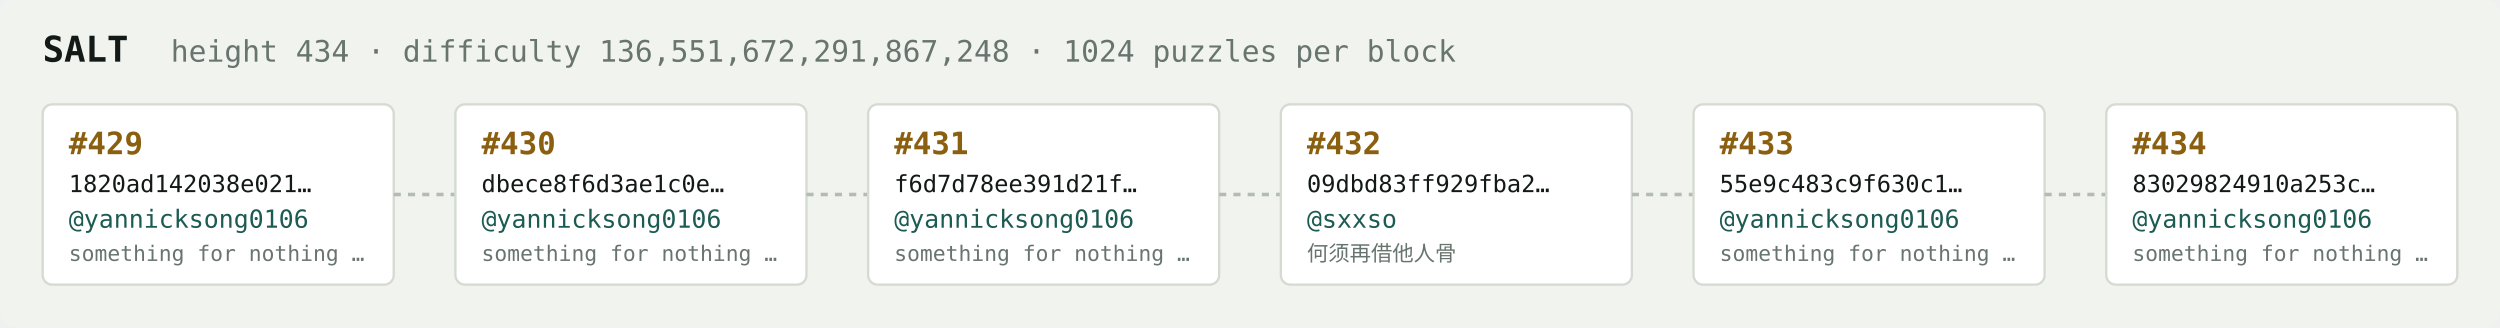
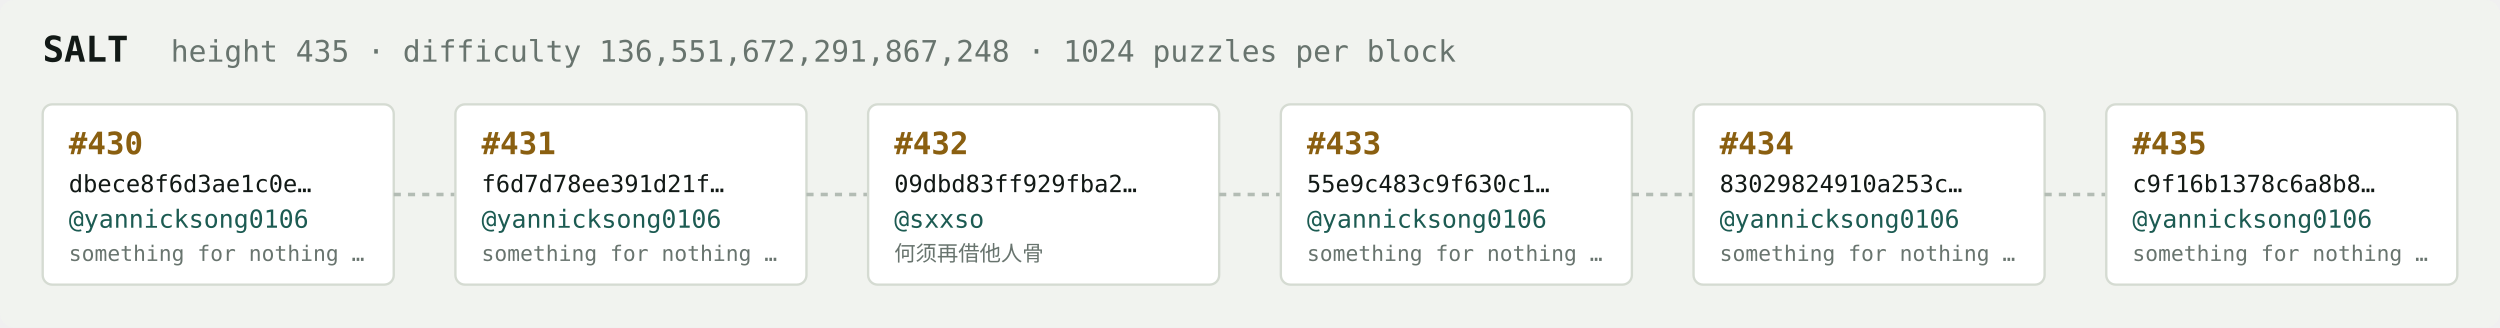
<svg xmlns="http://www.w3.org/2000/svg" width="1054" height="138" viewBox="0 0 1054 138" font-family="ui-monospace,SFMono-Regular,Menlo,monospace">
  <rect fill="#f1f3ef" width="1054" height="138" rx="6" />
  <text x="18" y="26" fill="#121916" font-size="15" font-weight="700">SALT</text>
-   <text x="72" y="26" fill="#68746e" font-size="12.5">height 434 · difficulty 136,551,672,291,867,248 · 1024 puzzles per block</text>
+   <text x="72" y="26" fill="#68746e" font-size="12.5">height 435 · difficulty 136,551,672,291,867,248 · 1024 puzzles per block</text>
  <rect x="18" y="44" width="148" height="76" rx="4" fill="#ffffff" stroke="#d5dbd2" stroke-width="1" />
-   <text x="29" y="65" fill="#8a5f10" font-size="13" font-weight="700">#429</text>
-   <text x="29" y="81" fill="#121916" font-size="10">1820ad142038e021…</text>
+   <text x="29" y="65" fill="#8a5f10" font-size="13" font-weight="700">#430</text>
+   <text x="29" y="81" fill="#121916" font-size="10">dbece8f6d3ae1c0e…</text>
  <text x="29" y="96" fill="#1c5b52" font-size="10.5">@yannicksong0106</text>
  <text x="29" y="110" fill="#68746e" font-size="9">something for nothing …</text>
  <line x1="166" y1="82.0" x2="192" y2="82.0" stroke="#b3bcb4" stroke-width="1.5" stroke-dasharray="3 3" />
  <rect x="192" y="44" width="148" height="76" rx="4" fill="#ffffff" stroke="#d5dbd2" stroke-width="1" />
-   <text x="203" y="65" fill="#8a5f10" font-size="13" font-weight="700">#430</text>
-   <text x="203" y="81" fill="#121916" font-size="10">dbece8f6d3ae1c0e…</text>
+   <text x="203" y="65" fill="#8a5f10" font-size="13" font-weight="700">#431</text>
+   <text x="203" y="81" fill="#121916" font-size="10">f6d7d78ee391d21f…</text>
  <text x="203" y="96" fill="#1c5b52" font-size="10.5">@yannicksong0106</text>
  <text x="203" y="110" fill="#68746e" font-size="9">something for nothing …</text>
  <line x1="340" y1="82.0" x2="366" y2="82.0" stroke="#b3bcb4" stroke-width="1.5" stroke-dasharray="3 3" />
  <rect x="366" y="44" width="148" height="76" rx="4" fill="#ffffff" stroke="#d5dbd2" stroke-width="1" />
-   <text x="377" y="65" fill="#8a5f10" font-size="13" font-weight="700">#431</text>
-   <text x="377" y="81" fill="#121916" font-size="10">f6d7d78ee391d21f…</text>
-   <text x="377" y="96" fill="#1c5b52" font-size="10.5">@yannicksong0106</text>
-   <text x="377" y="110" fill="#68746e" font-size="9">something for nothing …</text>
+   <text x="377" y="65" fill="#8a5f10" font-size="13" font-weight="700">#432</text>
+   <text x="377" y="81" fill="#121916" font-size="10">09dbd83ff929fba2…</text>
+   <text x="377" y="96" fill="#1c5b52" font-size="10.5">@sxxso</text>
+   <text x="377" y="110" fill="#68746e" font-size="9">何须再借他人骨</text>
  <line x1="514" y1="82.0" x2="540" y2="82.0" stroke="#b3bcb4" stroke-width="1.5" stroke-dasharray="3 3" />
  <rect x="540" y="44" width="148" height="76" rx="4" fill="#ffffff" stroke="#d5dbd2" stroke-width="1" />
-   <text x="551" y="65" fill="#8a5f10" font-size="13" font-weight="700">#432</text>
-   <text x="551" y="81" fill="#121916" font-size="10">09dbd83ff929fba2…</text>
-   <text x="551" y="96" fill="#1c5b52" font-size="10.5">@sxxso</text>
-   <text x="551" y="110" fill="#68746e" font-size="9">何须再借他人骨</text>
+   <text x="551" y="65" fill="#8a5f10" font-size="13" font-weight="700">#433</text>
+   <text x="551" y="81" fill="#121916" font-size="10">55e9c483c9f630c1…</text>
+   <text x="551" y="96" fill="#1c5b52" font-size="10.5">@yannicksong0106</text>
+   <text x="551" y="110" fill="#68746e" font-size="9">something for nothing …</text>
  <line x1="688" y1="82.0" x2="714" y2="82.0" stroke="#b3bcb4" stroke-width="1.5" stroke-dasharray="3 3" />
  <rect x="714" y="44" width="148" height="76" rx="4" fill="#ffffff" stroke="#d5dbd2" stroke-width="1" />
-   <text x="725" y="65" fill="#8a5f10" font-size="13" font-weight="700">#433</text>
-   <text x="725" y="81" fill="#121916" font-size="10">55e9c483c9f630c1…</text>
+   <text x="725" y="65" fill="#8a5f10" font-size="13" font-weight="700">#434</text>
+   <text x="725" y="81" fill="#121916" font-size="10">83029824910a253c…</text>
  <text x="725" y="96" fill="#1c5b52" font-size="10.5">@yannicksong0106</text>
  <text x="725" y="110" fill="#68746e" font-size="9">something for nothing …</text>
  <line x1="862" y1="82.0" x2="888" y2="82.0" stroke="#b3bcb4" stroke-width="1.5" stroke-dasharray="3 3" />
  <rect x="888" y="44" width="148" height="76" rx="4" fill="#ffffff" stroke="#d5dbd2" stroke-width="1" />
-   <text x="899" y="65" fill="#8a5f10" font-size="13" font-weight="700">#434</text>
-   <text x="899" y="81" fill="#121916" font-size="10">83029824910a253c…</text>
+   <text x="899" y="65" fill="#8a5f10" font-size="13" font-weight="700">#435</text>
+   <text x="899" y="81" fill="#121916" font-size="10">c9f16b1378c6a8b8…</text>
  <text x="899" y="96" fill="#1c5b52" font-size="10.5">@yannicksong0106</text>
  <text x="899" y="110" fill="#68746e" font-size="9">something for nothing …</text>
</svg>
